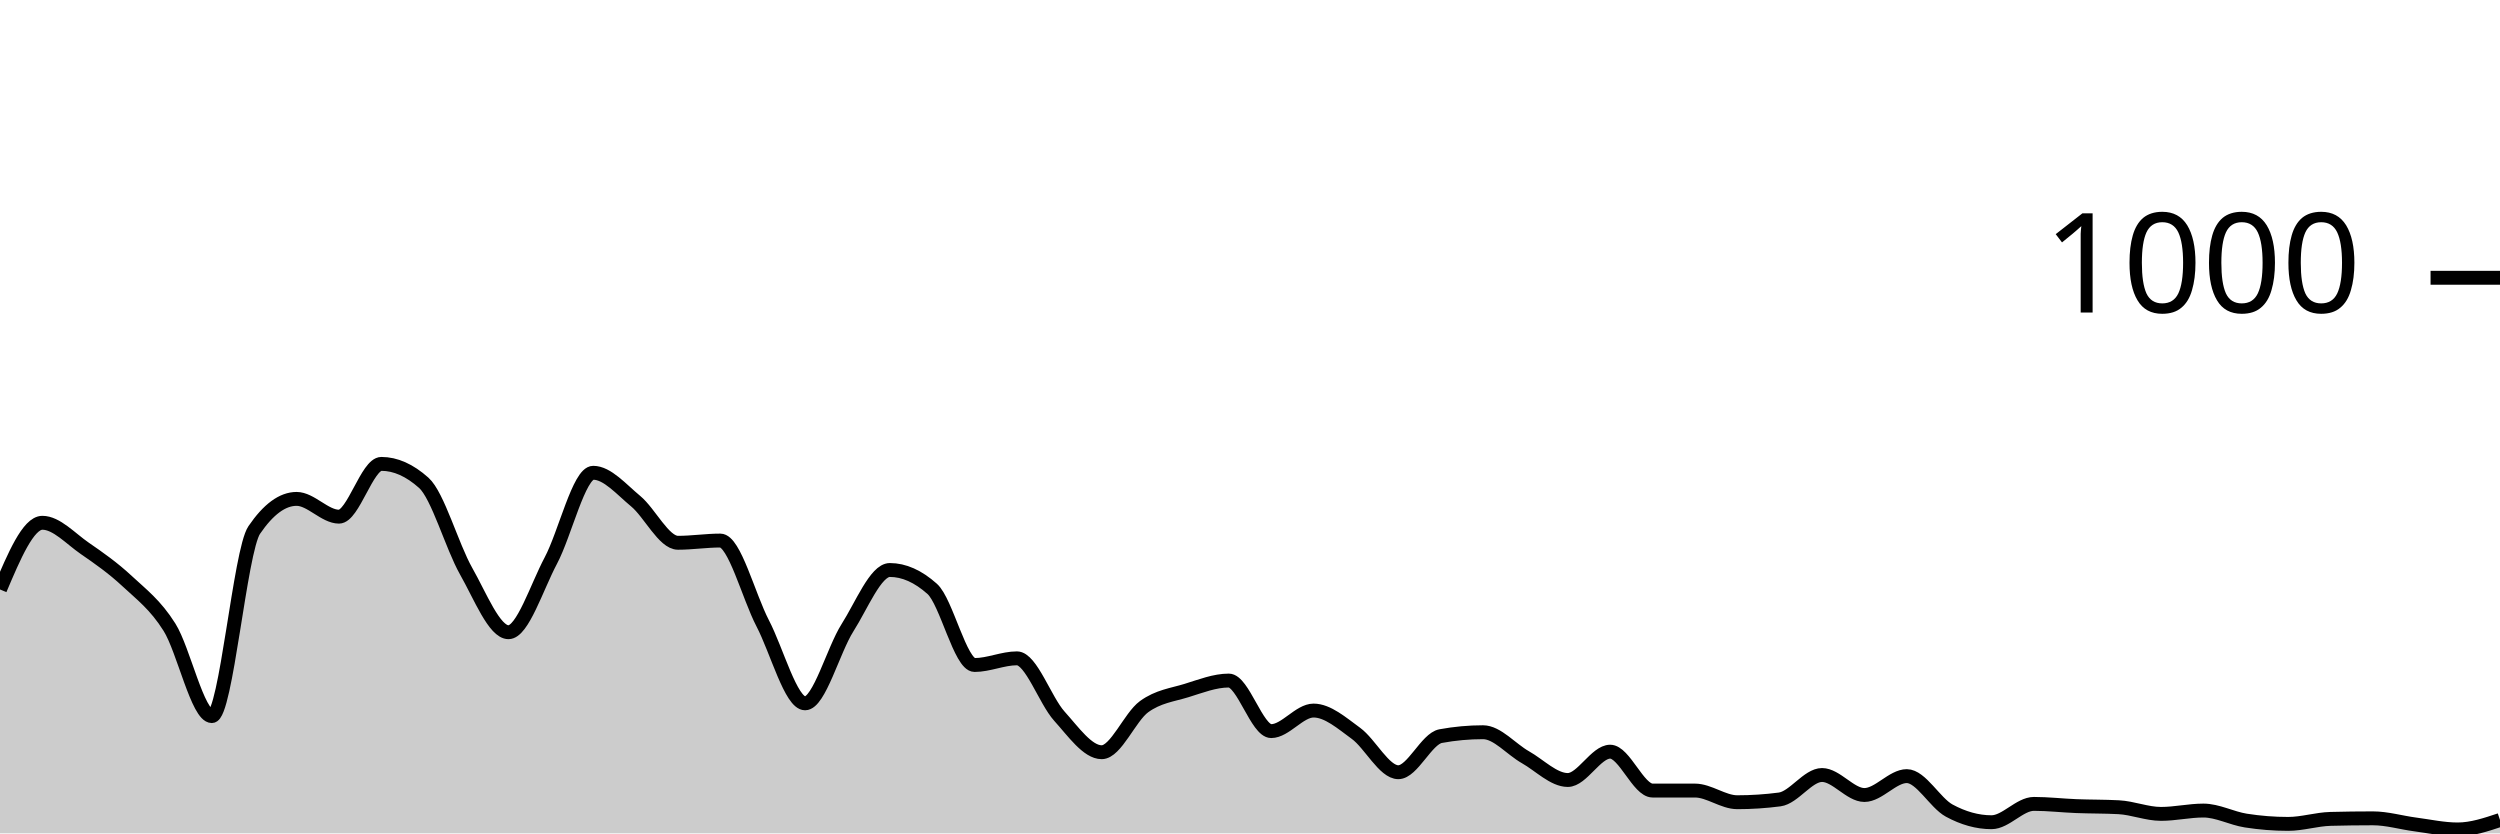
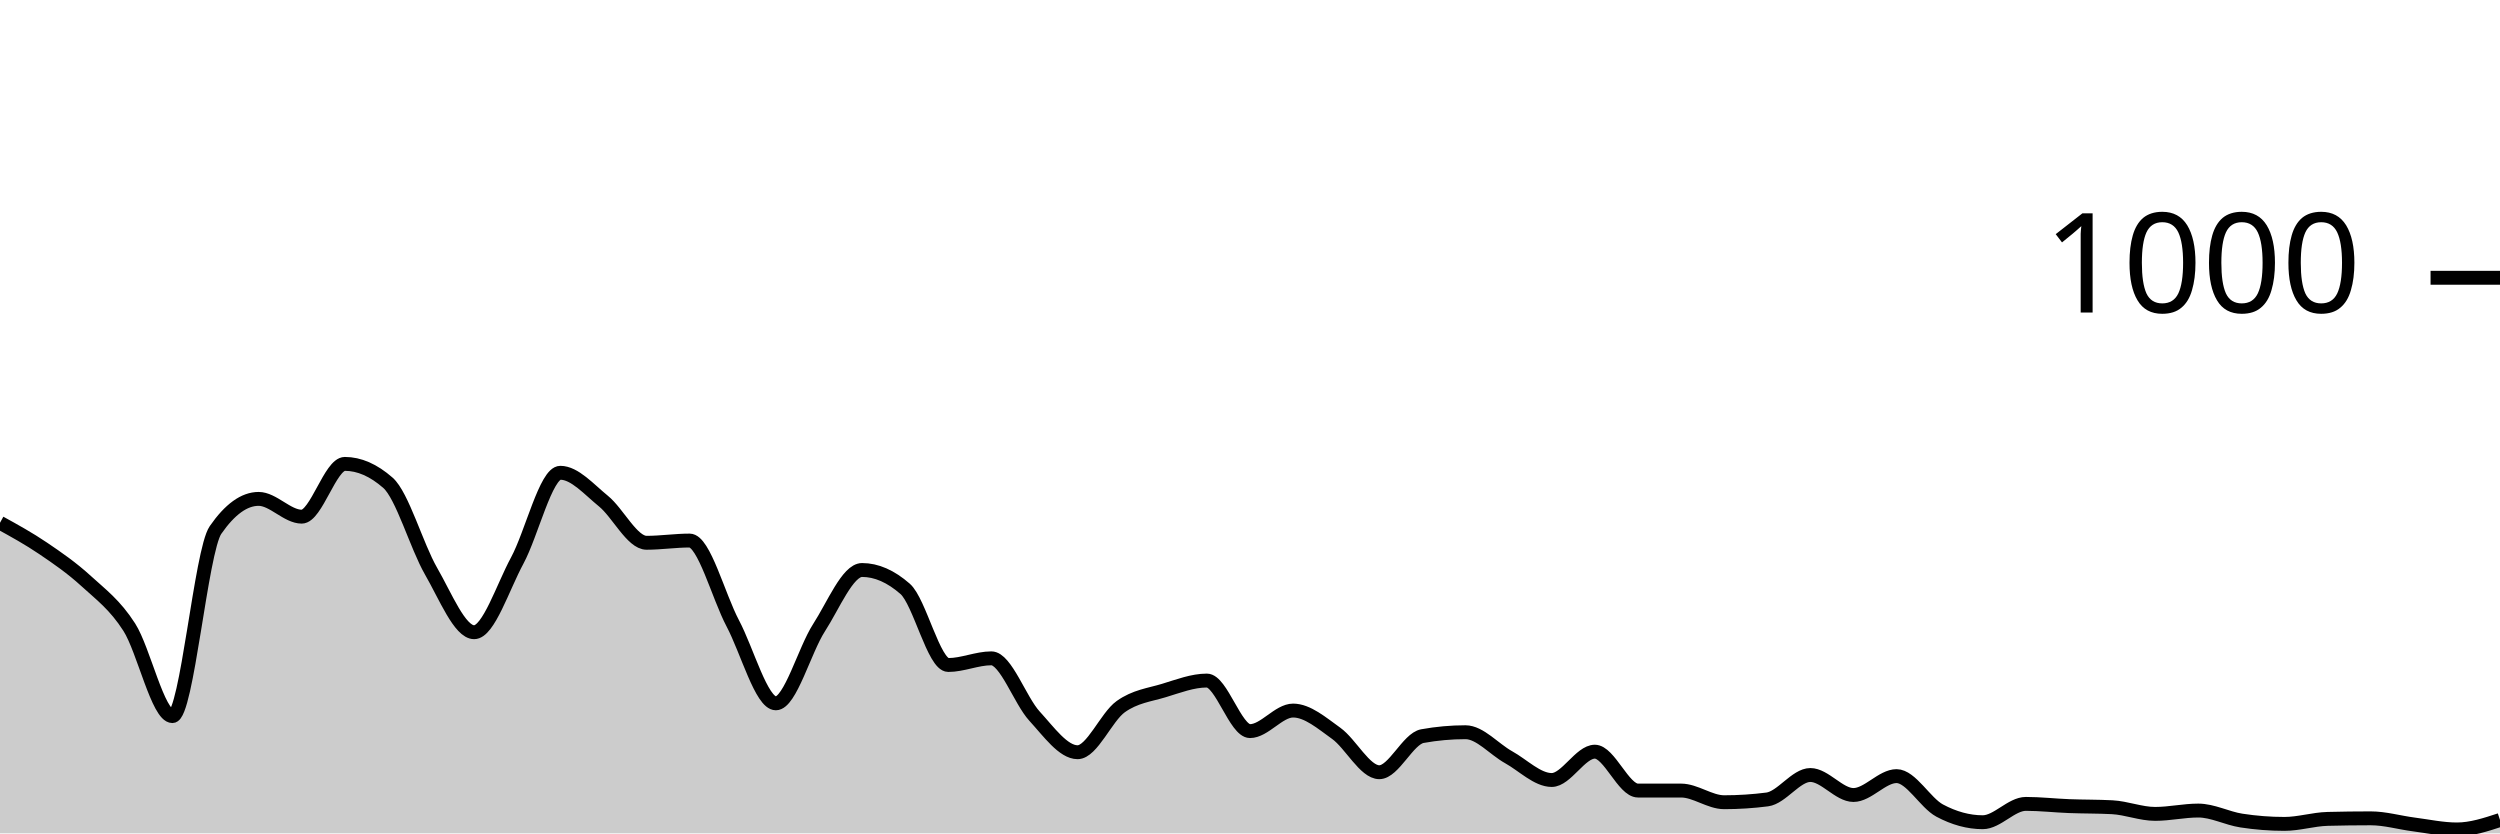
<svg xmlns="http://www.w3.org/2000/svg" viewBox="0 0 180 60">
  <g transform="translate(0,20)">
-     <path class="area" fill="rgba(0, 0, 0, 0.2)" d="M0,22.44C1.017,20.04,2.034,17.64,3.051,17.64C4.068,17.64,5.085,18.78,6.102,19.48C7.119,20.18,8.136,20.893,9.153,21.84C10.169,22.787,11.186,23.54,12.203,25.16C13.22,26.78,14.237,31.56,15.254,31.56C16.271,31.56,17.288,19.653,18.305,18.16C19.322,16.667,20.339,15.92,21.356,15.92C22.373,15.92,23.39,17.2,24.407,17.2C25.424,17.2,26.441,13.4,27.458,13.4C28.475,13.4,29.492,13.853,30.508,14.76C31.525,15.667,32.542,19.327,33.559,21.12C34.576,22.913,35.593,25.52,36.61,25.52C37.627,25.52,38.644,22.273,39.661,20.36C40.678,18.447,41.695,14.04,42.712,14.04C43.729,14.04,44.746,15.24,45.763,16.08C46.78,16.92,47.797,19.08,48.814,19.08C49.831,19.08,50.847,18.92,51.864,18.92C52.881,18.92,53.898,22.927,54.915,24.88C55.932,26.833,56.949,30.64,57.966,30.64C58.983,30.64,60,26.8,61.017,25.2C62.034,23.6,63.051,21.04,64.068,21.04C65.085,21.04,66.102,21.493,67.119,22.4C68.136,23.307,69.153,27.88,70.169,27.88C71.186,27.88,72.203,27.4,73.22,27.4C74.237,27.4,75.254,30.433,76.271,31.56C77.288,32.687,78.305,34.16,79.322,34.16C80.339,34.16,81.356,31.62,82.373,30.88C83.39,30.14,84.407,30.033,85.424,29.72C86.441,29.407,87.458,29,88.475,29C89.492,29,90.508,32.64,91.525,32.64C92.542,32.64,93.559,31.16,94.576,31.16C95.593,31.16,96.61,32.06,97.627,32.8C98.644,33.54,99.661,35.6,100.678,35.6C101.695,35.6,102.712,33.187,103.729,33C104.746,32.813,105.763,32.72,106.78,32.72C107.797,32.72,108.814,33.947,109.831,34.52C110.847,35.093,111.864,36.16,112.881,36.16C113.898,36.16,114.915,34.12,115.932,34.12C116.949,34.12,117.966,36.92,118.983,36.92C120,36.92,121.017,36.92,122.034,36.92C123.051,36.92,124.068,37.76,125.085,37.76C126.102,37.76,127.119,37.693,128.136,37.56C129.153,37.427,130.169,35.8,131.186,35.8C132.203,35.8,133.22,37.24,134.237,37.24C135.254,37.24,136.271,35.88,137.288,35.88C138.305,35.88,139.322,37.807,140.339,38.36C141.356,38.913,142.373,39.2,143.39,39.2C144.407,39.2,145.424,37.88,146.441,37.88C147.458,37.88,148.475,38,149.492,38.04C150.508,38.08,151.525,38.067,152.542,38.12C153.559,38.173,154.576,38.6,155.593,38.6C156.61,38.6,157.627,38.36,158.644,38.36C159.661,38.36,160.678,38.92,161.695,39.08C162.712,39.24,163.729,39.32,164.746,39.32C165.763,39.32,166.78,38.987,167.797,38.96C168.814,38.933,169.831,38.92,170.847,38.92C171.864,38.92,172.881,39.227,173.898,39.36C174.915,39.493,175.932,39.72,176.949,39.72C177.966,39.72,178.983,39.38,180,39.04L180,40C178.983,40,177.966,40,176.949,40C175.932,40,174.915,40,173.898,40C172.881,40,171.864,40,170.847,40C169.831,40,168.814,40,167.797,40C166.78,40,165.763,40,164.746,40C163.729,40,162.712,40,161.695,40C160.678,40,159.661,40,158.644,40C157.627,40,156.61,40,155.593,40C154.576,40,153.559,40,152.542,40C151.525,40,150.508,40,149.492,40C148.475,40,147.458,40,146.441,40C145.424,40,144.407,40,143.39,40C142.373,40,141.356,40,140.339,40C139.322,40,138.305,40,137.288,40C136.271,40,135.254,40,134.237,40C133.22,40,132.203,40,131.186,40C130.169,40,129.153,40,128.136,40C127.119,40,126.102,40,125.085,40C124.068,40,123.051,40,122.034,40C121.017,40,120,40,118.983,40C117.966,40,116.949,40,115.932,40C114.915,40,113.898,40,112.881,40C111.864,40,110.847,40,109.831,40C108.814,40,107.797,40,106.78,40C105.763,40,104.746,40,103.729,40C102.712,40,101.695,40,100.678,40C99.661,40,98.644,40,97.627,40C96.61,40,95.593,40,94.576,40C93.559,40,92.542,40,91.525,40C90.508,40,89.492,40,88.475,40C87.458,40,86.441,40,85.424,40C84.407,40,83.39,40,82.373,40C81.356,40,80.339,40,79.322,40C78.305,40,77.288,40,76.271,40C75.254,40,74.237,40,73.22,40C72.203,40,71.186,40,70.169,40C69.153,40,68.136,40,67.119,40C66.102,40,65.085,40,64.068,40C63.051,40,62.034,40,61.017,40C60,40,58.983,40,57.966,40C56.949,40,55.932,40,54.915,40C53.898,40,52.881,40,51.864,40C50.847,40,49.831,40,48.814,40C47.797,40,46.78,40,45.763,40C44.746,40,43.729,40,42.712,40C41.695,40,40.678,40,39.661,40C38.644,40,37.627,40,36.61,40C35.593,40,34.576,40,33.559,40C32.542,40,31.525,40,30.508,40C29.492,40,28.475,40,27.458,40C26.441,40,25.424,40,24.407,40C23.39,40,22.373,40,21.356,40C20.339,40,19.322,40,18.305,40C17.288,40,16.271,40,15.254,40C14.237,40,13.22,40,12.203,40C11.186,40,10.169,40,9.153,40C8.136,40,7.119,40,6.102,40C5.085,40,4.068,40,3.051,40C2.034,40,1.017,40,0,40Z" />
-     <path class="line" stroke="black" fill="none" d="M0,22.44C1.017,20.04,2.034,17.64,3.051,17.64C4.068,17.64,5.085,18.78,6.102,19.48C7.119,20.18,8.136,20.893,9.153,21.84C10.169,22.787,11.186,23.54,12.203,25.16C13.22,26.78,14.237,31.56,15.254,31.56C16.271,31.56,17.288,19.653,18.305,18.16C19.322,16.667,20.339,15.92,21.356,15.92C22.373,15.92,23.39,17.2,24.407,17.2C25.424,17.2,26.441,13.4,27.458,13.4C28.475,13.4,29.492,13.853,30.508,14.76C31.525,15.667,32.542,19.327,33.559,21.12C34.576,22.913,35.593,25.52,36.61,25.52C37.627,25.52,38.644,22.273,39.661,20.36C40.678,18.447,41.695,14.04,42.712,14.04C43.729,14.04,44.746,15.24,45.763,16.08C46.78,16.92,47.797,19.08,48.814,19.08C49.831,19.08,50.847,18.92,51.864,18.92C52.881,18.92,53.898,22.927,54.915,24.88C55.932,26.833,56.949,30.64,57.966,30.64C58.983,30.64,60,26.8,61.017,25.2C62.034,23.6,63.051,21.04,64.068,21.04C65.085,21.04,66.102,21.493,67.119,22.4C68.136,23.307,69.153,27.88,70.169,27.88C71.186,27.88,72.203,27.4,73.22,27.4C74.237,27.4,75.254,30.433,76.271,31.56C77.288,32.687,78.305,34.16,79.322,34.16C80.339,34.16,81.356,31.62,82.373,30.88C83.39,30.14,84.407,30.033,85.424,29.72C86.441,29.407,87.458,29,88.475,29C89.492,29,90.508,32.64,91.525,32.64C92.542,32.64,93.559,31.16,94.576,31.16C95.593,31.16,96.61,32.06,97.627,32.8C98.644,33.54,99.661,35.6,100.678,35.6C101.695,35.6,102.712,33.187,103.729,33C104.746,32.813,105.763,32.72,106.78,32.72C107.797,32.72,108.814,33.947,109.831,34.52C110.847,35.093,111.864,36.16,112.881,36.16C113.898,36.16,114.915,34.12,115.932,34.12C116.949,34.12,117.966,36.92,118.983,36.92C120,36.92,121.017,36.92,122.034,36.92C123.051,36.92,124.068,37.76,125.085,37.76C126.102,37.76,127.119,37.693,128.136,37.56C129.153,37.427,130.169,35.8,131.186,35.8C132.203,35.8,133.22,37.24,134.237,37.24C135.254,37.24,136.271,35.88,137.288,35.88C138.305,35.88,139.322,37.807,140.339,38.36C141.356,38.913,142.373,39.2,143.39,39.2C144.407,39.2,145.424,37.88,146.441,37.88C147.458,37.88,148.475,38,149.492,38.04C150.508,38.08,151.525,38.067,152.542,38.12C153.559,38.173,154.576,38.6,155.593,38.6C156.61,38.6,157.627,38.36,158.644,38.36C159.661,38.36,160.678,38.92,161.695,39.08C162.712,39.24,163.729,39.32,164.746,39.32C165.763,39.32,166.78,38.987,167.797,38.96C168.814,38.933,169.831,38.92,170.847,38.92C171.864,38.92,172.881,39.227,173.898,39.36C174.915,39.493,175.932,39.72,176.949,39.72C177.966,39.72,178.983,39.38,180,39.04" />
+     <path class="area" fill="rgba(0, 0, 0, 0.2)" d="M0,17.64C1.034,18.21,2.069,18.78,3.103,19.48C4.138,20.18,5.172,20.893,6.207,21.84C7.241,22.787,8.276,23.54,9.31,25.16C10.345,26.78,11.379,31.56,12.414,31.56C13.448,31.56,14.483,19.653,15.517,18.16C16.552,16.667,17.586,15.92,18.621,15.92C19.655,15.92,20.69,17.2,21.724,17.2C22.759,17.2,23.793,13.4,24.828,13.4C25.862,13.4,26.897,13.853,27.931,14.76C28.966,15.667,30,19.327,31.034,21.12C32.069,22.913,33.103,25.52,34.138,25.52C35.172,25.52,36.207,22.273,37.241,20.36C38.276,18.447,39.31,14.04,40.345,14.04C41.379,14.04,42.414,15.24,43.448,16.08C44.483,16.92,45.517,19.08,46.552,19.08C47.586,19.08,48.621,18.92,49.655,18.92C50.69,18.92,51.724,22.927,52.759,24.88C53.793,26.833,54.828,30.64,55.862,30.64C56.897,30.64,57.931,26.8,58.966,25.2C60,23.6,61.034,21.04,62.069,21.04C63.103,21.04,64.138,21.493,65.172,22.4C66.207,23.307,67.241,27.88,68.276,27.88C69.31,27.88,70.345,27.4,71.379,27.4C72.414,27.4,73.448,30.433,74.483,31.56C75.517,32.687,76.552,34.16,77.586,34.16C78.621,34.16,79.655,31.62,80.69,30.88C81.724,30.14,82.759,30.033,83.793,29.72C84.828,29.407,85.862,29,86.897,29C87.931,29,88.966,32.64,90,32.64C91.034,32.64,92.069,31.16,93.103,31.16C94.138,31.16,95.172,32.06,96.207,32.8C97.241,33.54,98.276,35.6,99.31,35.6C100.345,35.6,101.379,33.187,102.414,33C103.448,32.813,104.483,32.72,105.517,32.72C106.552,32.72,107.586,33.947,108.621,34.52C109.655,35.093,110.69,36.16,111.724,36.16C112.759,36.16,113.793,34.12,114.828,34.12C115.862,34.12,116.897,36.92,117.931,36.92C118.966,36.92,120,36.92,121.034,36.92C122.069,36.92,123.103,37.76,124.138,37.76C125.172,37.76,126.207,37.693,127.241,37.56C128.276,37.427,129.31,35.8,130.345,35.8C131.379,35.8,132.414,37.24,133.448,37.24C134.483,37.24,135.517,35.88,136.552,35.88C137.586,35.88,138.621,37.807,139.655,38.36C140.69,38.913,141.724,39.2,142.759,39.2C143.793,39.2,144.828,37.88,145.862,37.88C146.897,37.88,147.931,38,148.966,38.04C150,38.08,151.034,38.067,152.069,38.12C153.103,38.173,154.138,38.6,155.172,38.6C156.207,38.6,157.241,38.36,158.276,38.36C159.31,38.36,160.345,38.92,161.379,39.08C162.414,39.24,163.448,39.32,164.483,39.32C165.517,39.32,166.552,38.987,167.586,38.96C168.621,38.933,169.655,38.92,170.69,38.92C171.724,38.92,172.759,39.227,173.793,39.36C174.828,39.493,175.862,39.72,176.897,39.72C177.931,39.72,178.966,39.38,180,39.04L180,40C178.966,40,177.931,40,176.897,40C175.862,40,174.828,40,173.793,40C172.759,40,171.724,40,170.69,40C169.655,40,168.621,40,167.586,40C166.552,40,165.517,40,164.483,40C163.448,40,162.414,40,161.379,40C160.345,40,159.31,40,158.276,40C157.241,40,156.207,40,155.172,40C154.138,40,153.103,40,152.069,40C151.034,40,150,40,148.966,40C147.931,40,146.897,40,145.862,40C144.828,40,143.793,40,142.759,40C141.724,40,140.69,40,139.655,40C138.621,40,137.586,40,136.552,40C135.517,40,134.483,40,133.448,40C132.414,40,131.379,40,130.345,40C129.31,40,128.276,40,127.241,40C126.207,40,125.172,40,124.138,40C123.103,40,122.069,40,121.034,40C120,40,118.966,40,117.931,40C116.897,40,115.862,40,114.828,40C113.793,40,112.759,40,111.724,40C110.69,40,109.655,40,108.621,40C107.586,40,106.552,40,105.517,40C104.483,40,103.448,40,102.414,40C101.379,40,100.345,40,99.31,40C98.276,40,97.241,40,96.207,40C95.172,40,94.138,40,93.103,40C92.069,40,91.034,40,90,40C88.966,40,87.931,40,86.897,40C85.862,40,84.828,40,83.793,40C82.759,40,81.724,40,80.69,40C79.655,40,78.621,40,77.586,40C76.552,40,75.517,40,74.483,40C73.448,40,72.414,40,71.379,40C70.345,40,69.31,40,68.276,40C67.241,40,66.207,40,65.172,40C64.138,40,63.103,40,62.069,40C61.034,40,60,40,58.966,40C57.931,40,56.897,40,55.862,40C54.828,40,53.793,40,52.759,40C51.724,40,50.69,40,49.655,40C48.621,40,47.586,40,46.552,40C45.517,40,44.483,40,43.448,40C42.414,40,41.379,40,40.345,40C39.31,40,38.276,40,37.241,40C36.207,40,35.172,40,34.138,40C33.103,40,32.069,40,31.034,40C30,40,28.966,40,27.931,40C26.897,40,25.862,40,24.828,40C23.793,40,22.759,40,21.724,40C20.69,40,19.655,40,18.621,40C17.586,40,16.552,40,15.517,40C14.483,40,13.448,40,12.414,40C11.379,40,10.345,40,9.31,40C8.276,40,7.241,40,6.207,40C5.172,40,4.138,40,3.103,40C2.069,40,1.034,40,0,40Z" />
+     <path class="line" stroke="black" fill="none" d="M0,17.64C1.034,18.21,2.069,18.78,3.103,19.48C4.138,20.18,5.172,20.893,6.207,21.84C7.241,22.787,8.276,23.54,9.31,25.16C10.345,26.78,11.379,31.56,12.414,31.56C13.448,31.56,14.483,19.653,15.517,18.16C16.552,16.667,17.586,15.92,18.621,15.92C19.655,15.92,20.69,17.2,21.724,17.2C22.759,17.2,23.793,13.4,24.828,13.4C25.862,13.4,26.897,13.853,27.931,14.76C28.966,15.667,30,19.327,31.034,21.12C32.069,22.913,33.103,25.52,34.138,25.52C35.172,25.52,36.207,22.273,37.241,20.36C38.276,18.447,39.31,14.04,40.345,14.04C41.379,14.04,42.414,15.24,43.448,16.08C44.483,16.92,45.517,19.08,46.552,19.08C47.586,19.08,48.621,18.92,49.655,18.92C50.69,18.92,51.724,22.927,52.759,24.88C53.793,26.833,54.828,30.64,55.862,30.64C56.897,30.64,57.931,26.8,58.966,25.2C60,23.6,61.034,21.04,62.069,21.04C63.103,21.04,64.138,21.493,65.172,22.4C66.207,23.307,67.241,27.88,68.276,27.88C69.31,27.88,70.345,27.4,71.379,27.4C72.414,27.4,73.448,30.433,74.483,31.56C75.517,32.687,76.552,34.16,77.586,34.16C78.621,34.16,79.655,31.62,80.69,30.88C81.724,30.14,82.759,30.033,83.793,29.72C84.828,29.407,85.862,29,86.897,29C87.931,29,88.966,32.64,90,32.64C91.034,32.64,92.069,31.16,93.103,31.16C94.138,31.16,95.172,32.06,96.207,32.8C97.241,33.54,98.276,35.6,99.31,35.6C100.345,35.6,101.379,33.187,102.414,33C103.448,32.813,104.483,32.72,105.517,32.72C106.552,32.72,107.586,33.947,108.621,34.52C109.655,35.093,110.69,36.16,111.724,36.16C112.759,36.16,113.793,34.12,114.828,34.12C115.862,34.12,116.897,36.92,117.931,36.92C118.966,36.92,120,36.92,121.034,36.92C122.069,36.92,123.103,37.76,124.138,37.76C125.172,37.76,126.207,37.693,127.241,37.56C128.276,37.427,129.31,35.8,130.345,35.8C131.379,35.8,132.414,37.24,133.448,37.24C134.483,37.24,135.517,35.88,136.552,35.88C137.586,35.88,138.621,37.807,139.655,38.36C140.69,38.913,141.724,39.2,142.759,39.2C143.793,39.2,144.828,37.88,145.862,37.88C146.897,37.88,147.931,38,148.966,38.04C150,38.08,151.034,38.067,152.069,38.12C153.103,38.173,154.138,38.6,155.172,38.6C156.207,38.6,157.241,38.36,158.276,38.36C159.31,38.36,160.345,38.92,161.379,39.08C162.414,39.24,163.448,39.32,164.483,39.32C165.517,39.32,166.552,38.987,167.586,38.96C168.621,38.933,169.655,38.92,170.69,38.92C171.724,38.92,172.759,39.227,173.793,39.36C174.828,39.493,175.862,39.72,176.897,39.72C177.931,39.72,178.966,39.38,180,39.04" />
    <path class="axis-ceiling" stroke-width="1" stroke="black" fill="none" d="M175,0L180,0" />
    <text class="axis-ceiling-label" font-family="sans-serif" text-anchor="end" font-size="10px" x="170" y="2.5">1000</text>
  </g>
</svg>
